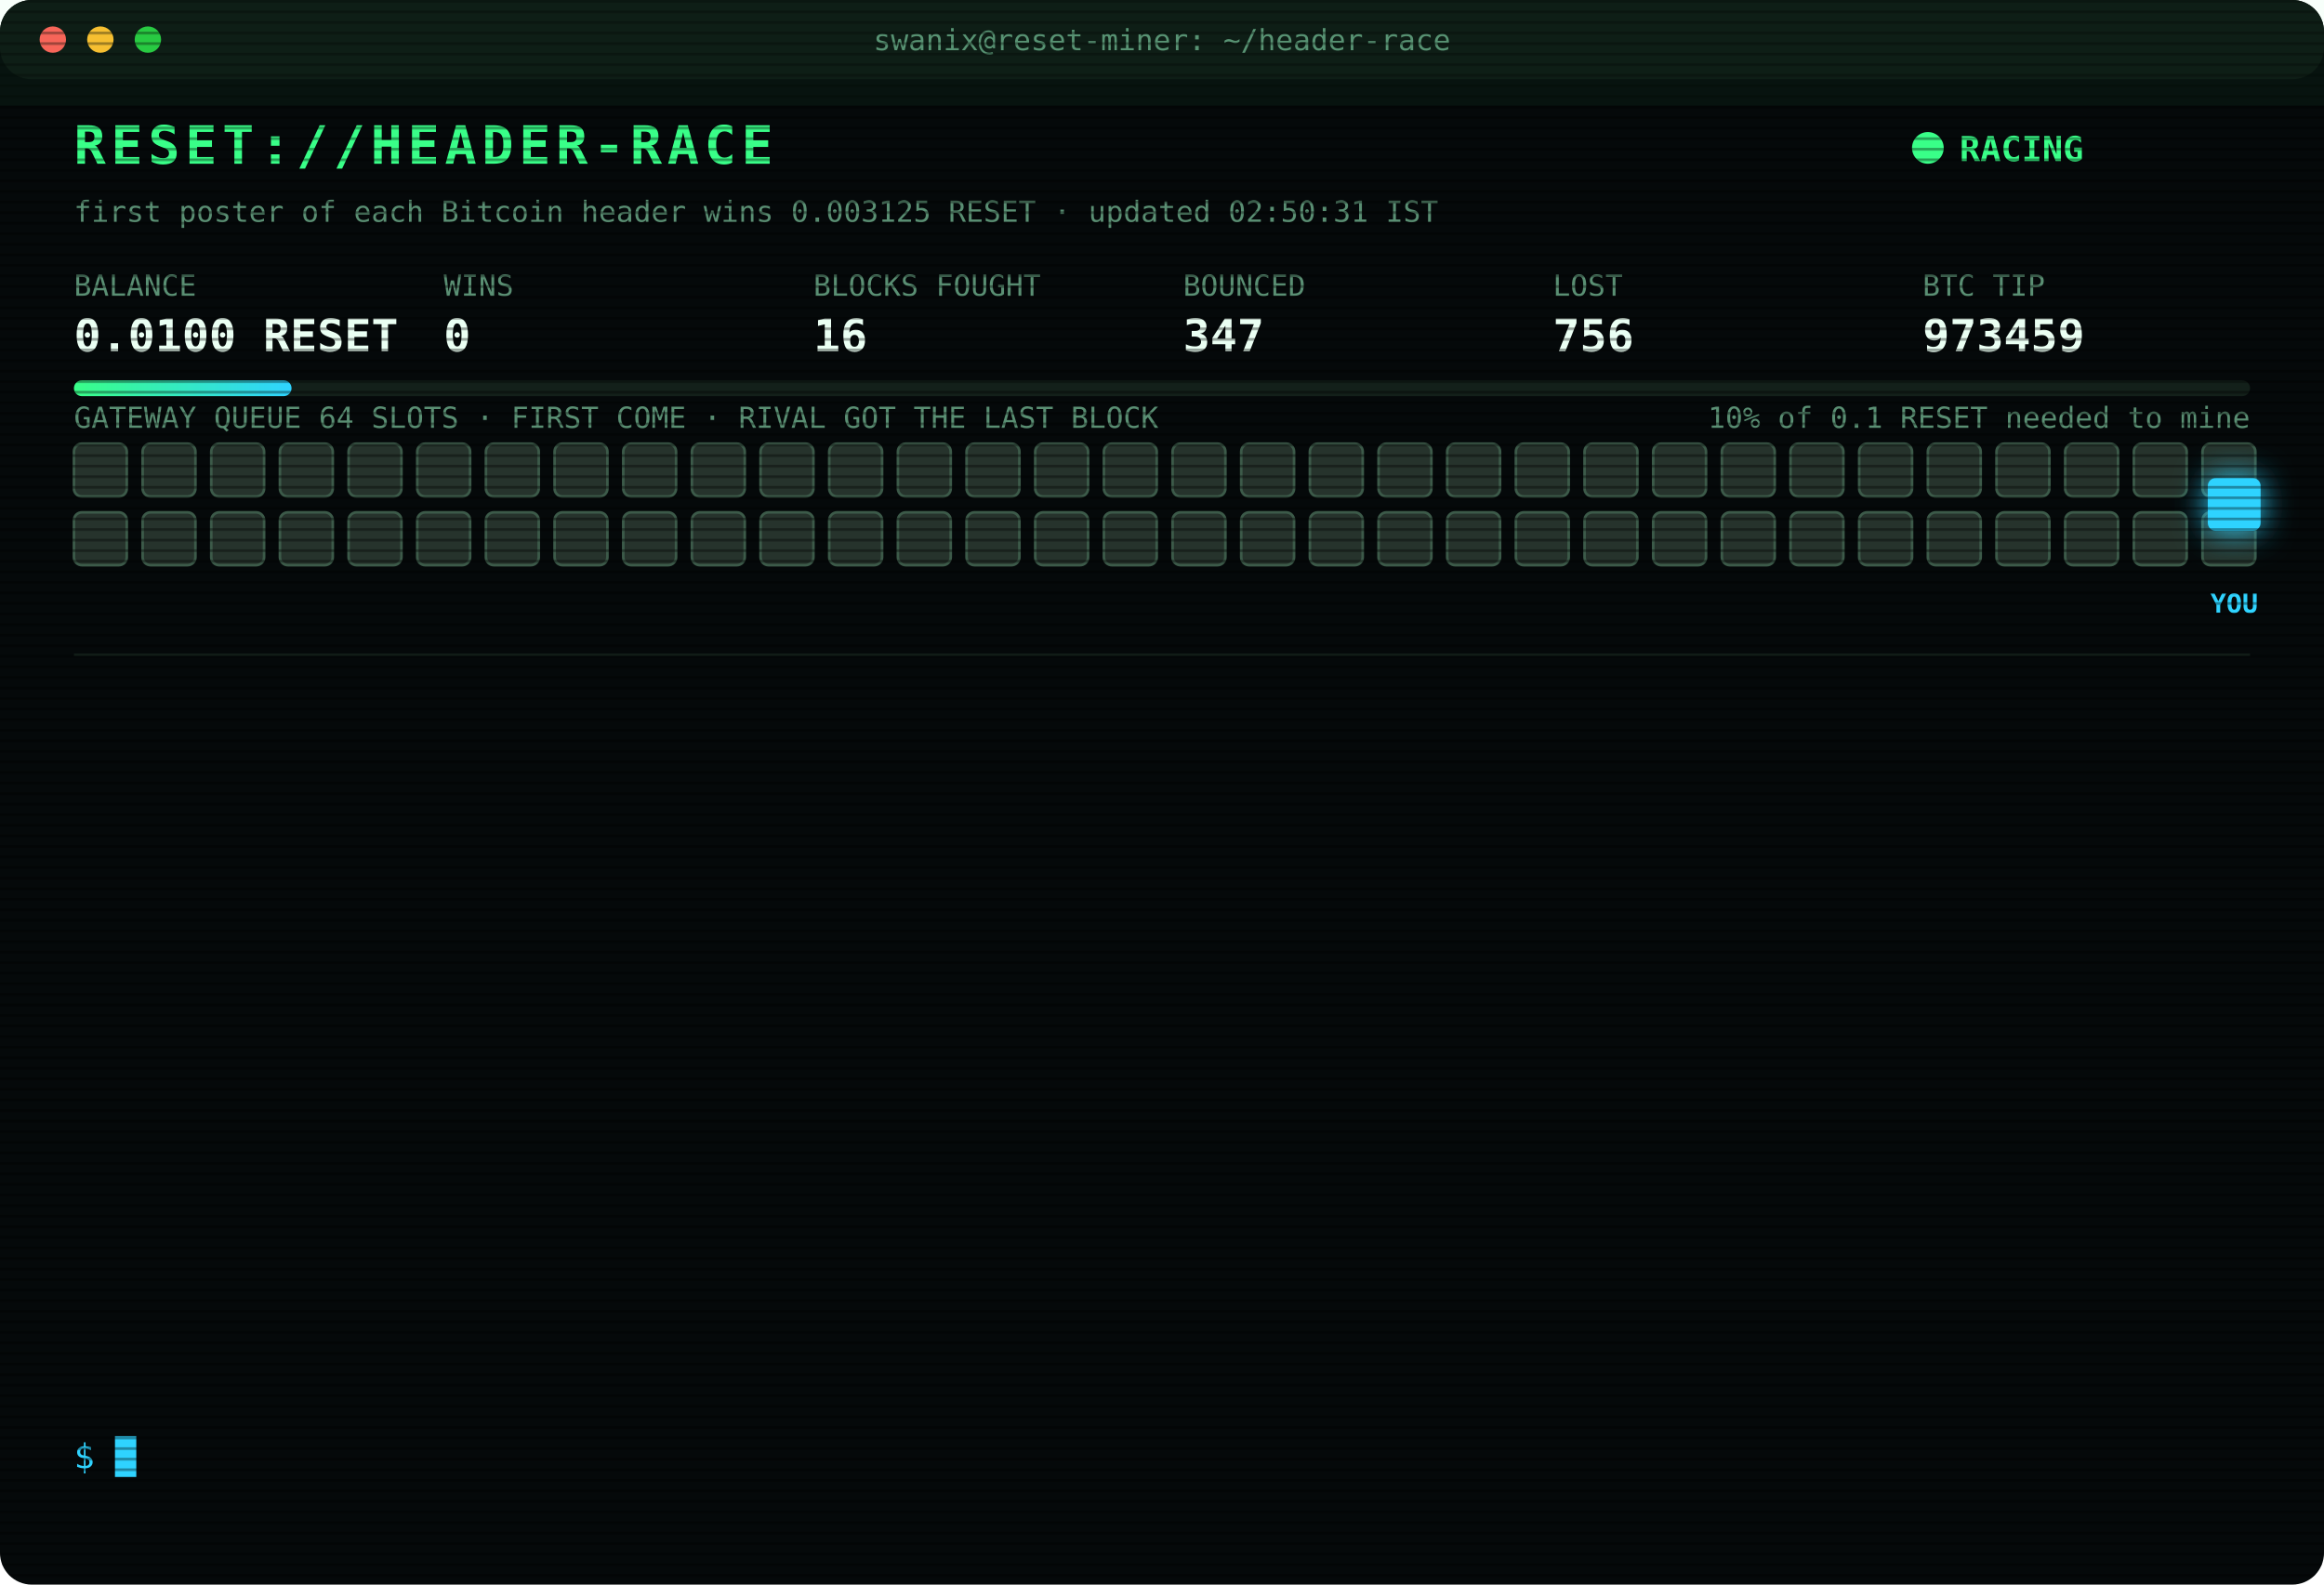
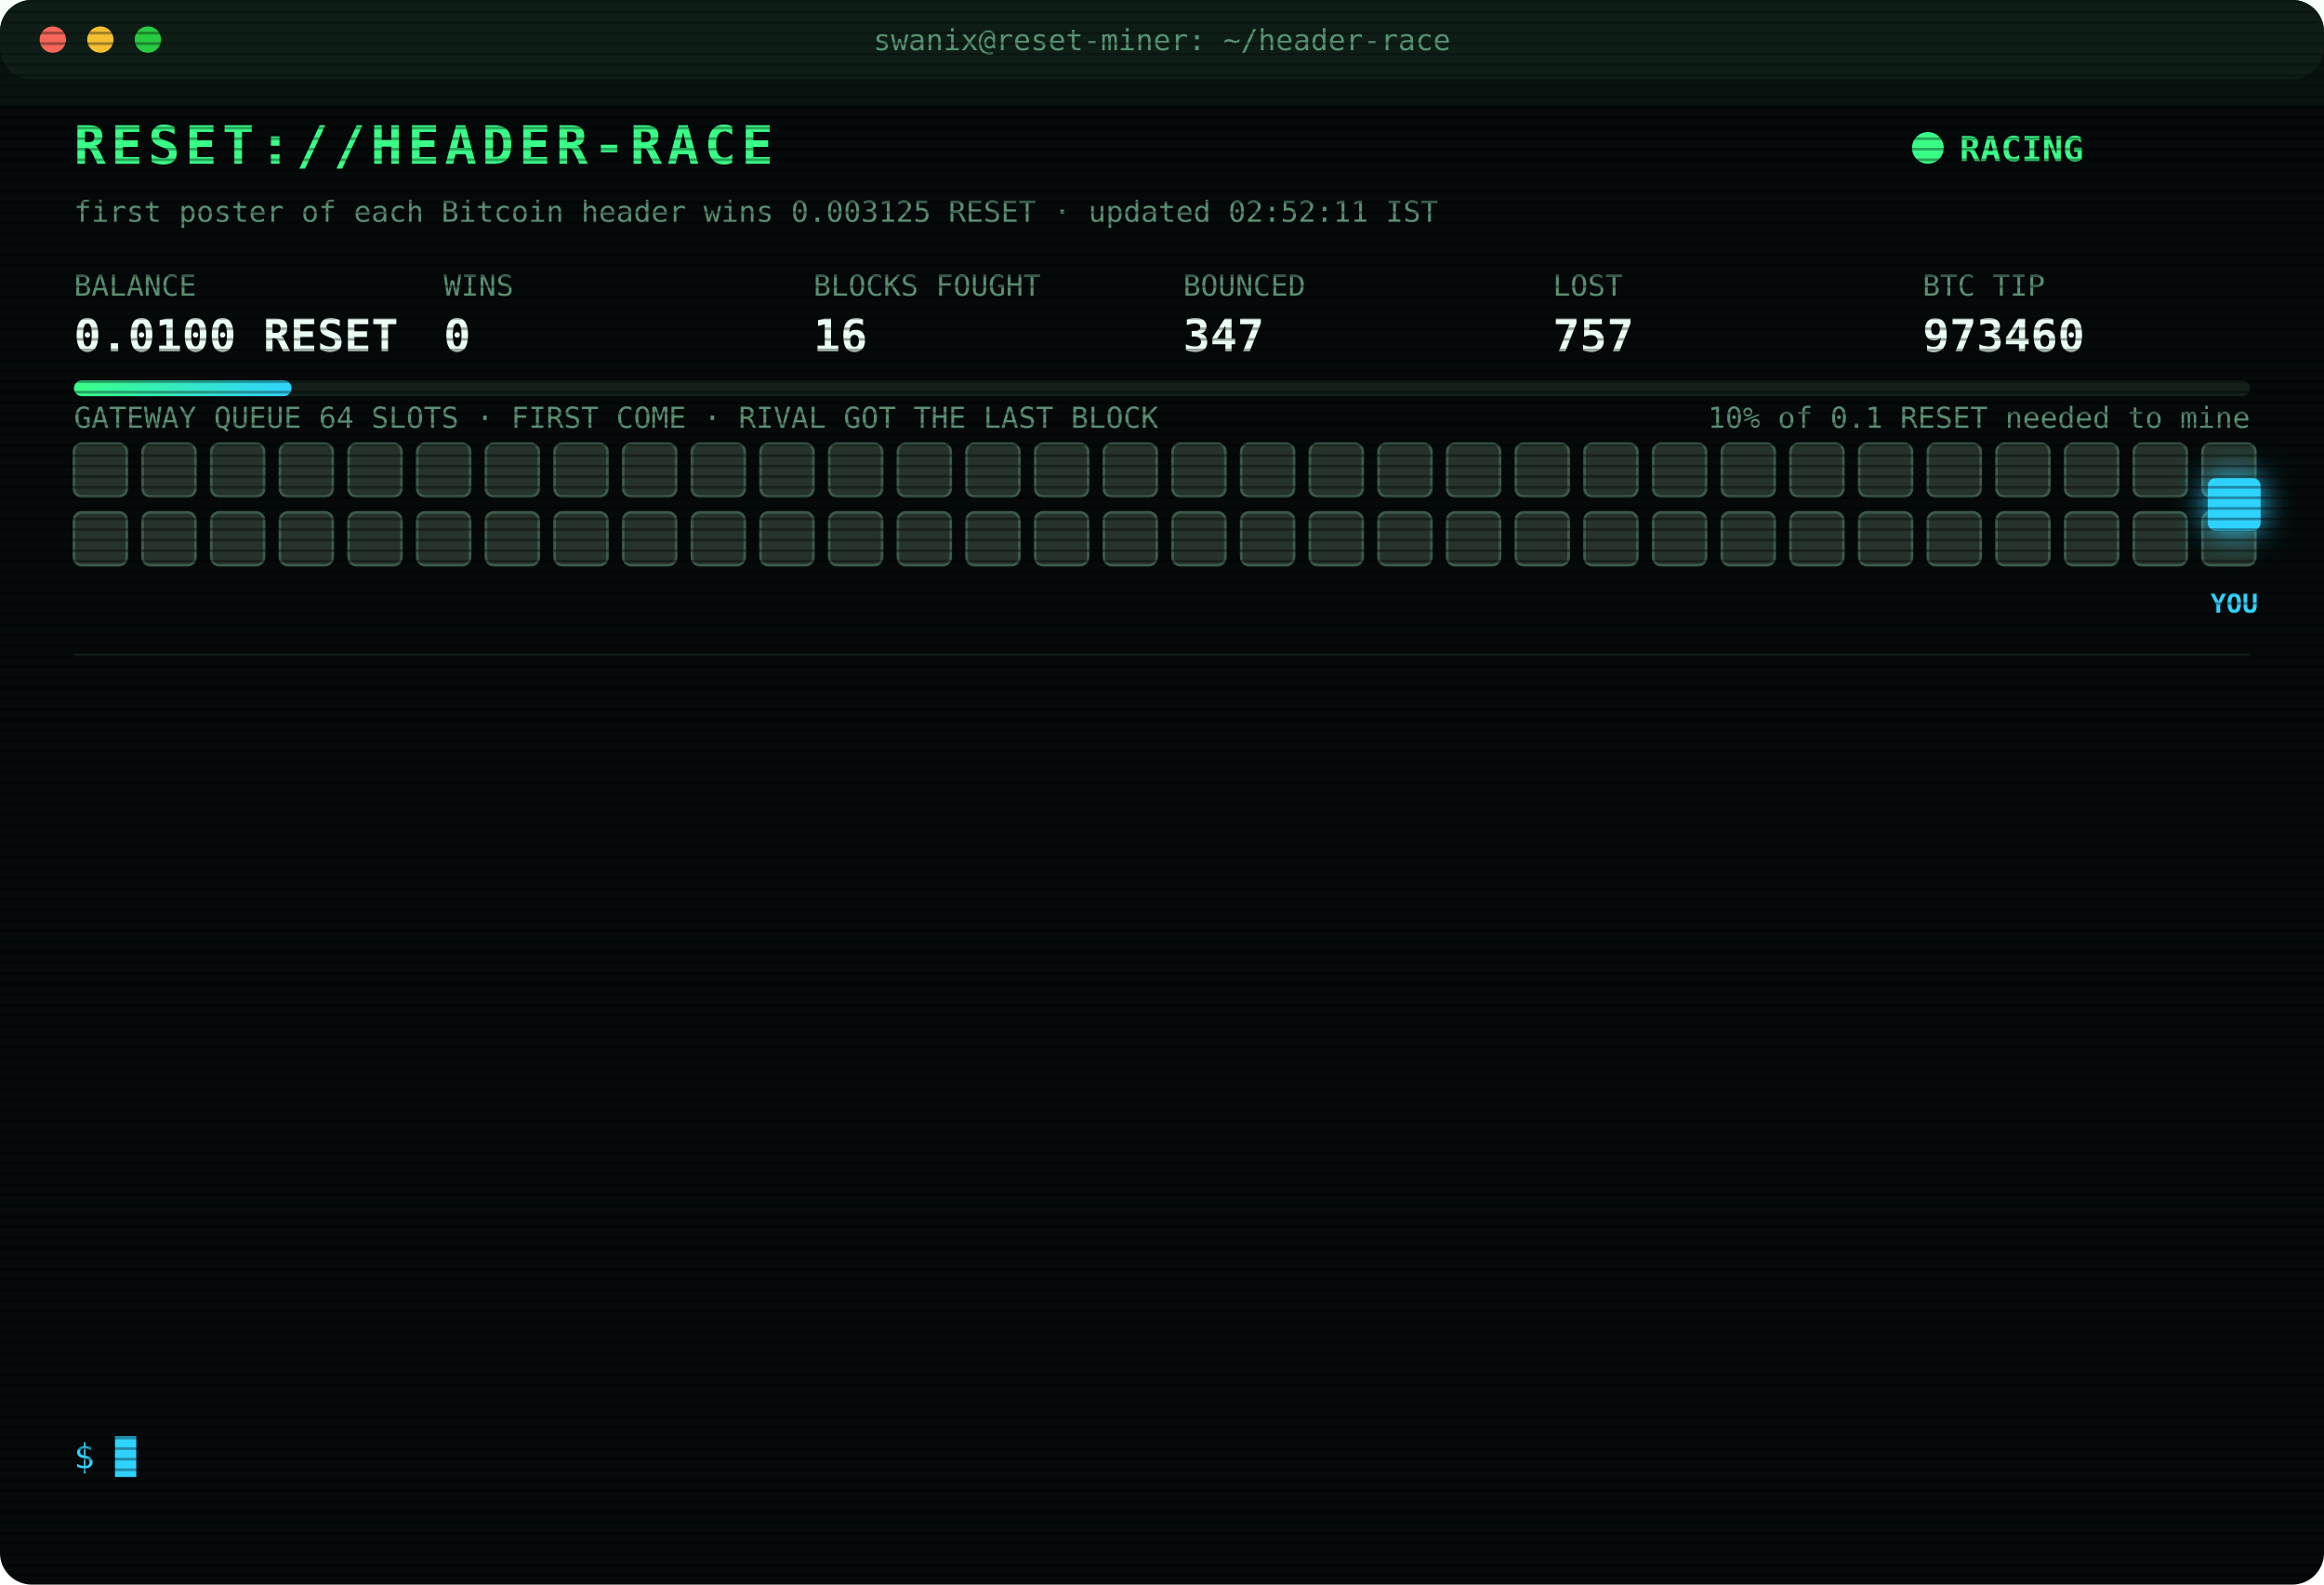
<svg xmlns="http://www.w3.org/2000/svg" width="880" height="600" viewBox="0 0 880 600" font-family="ui-monospace,SFMono-Regular,Menlo,Consolas,monospace">
  <style>
text{font-size:13px;fill:#7CFFB2}
.title{font-size:20px;font-weight:700;fill:#39FF88;letter-spacing:2px;animation:glitch 3s infinite steps(1)}
.sub{fill:#2fd3ff}.k{fill:#5a8f73;font-size:11px}.v{font-size:17px;font-weight:700;fill:#eafff3}
.ts{fill:#3f6b56}.boot{fill:#2fd3ff}.dim{fill:#5a8f73}.bad{fill:#ff4d6d}.warn{fill:#ffd23f}.mag{fill:#ff5cf0}.win{fill:#39FF88;font-weight:700}
.tag{font-size:10px;fill:#2fd3ff;font-weight:700}
.rival{fill:#26332c;stroke:#3c5a49;animation:jam 1.2s infinite alternate}
.idle{fill:#141c18;stroke:#22302a;animation:breathe 4s infinite}
.me{fill:#2fd3ff;filter:drop-shadow(0 0 6px #2fd3ff)}
.hover{animation:nudge 1.1s infinite ease-in-out}.bounce{animation:kick 1.4s infinite}
.ln{opacity:0;animation:in .4s forwards}
.cur{animation:blink 1s infinite steps(1)}
.scan{animation:scan 6s infinite linear}
.led{animation:blink 1.4s infinite}
@keyframes in{from{opacity:0;transform:translateX(-6px)}to{opacity:1;transform:none}}
@keyframes blink{50%{opacity:0}}
@keyframes jam{to{fill:#33463b}}
@keyframes breathe{50%{opacity:.4}}
@keyframes nudge{50%{transform:translateX(-10px)}}
@keyframes kick{0%,100%{transform:none}30%{transform:translateX(-14px)}55%{transform:translateX(10px) translateY(-6px)}}
@keyframes glitch{0%,92%{transform:none}93%{transform:translateX(2px);fill:#ff4d6d}95%{transform:translateX(-2px);fill:#2fd3ff}97%{transform:none}}
@keyframes scan{from{transform:translateY(-40px)}to{transform:translateY(600px)}}
</style>
  <defs>
    <pattern id="sl" width="4" height="4" patternUnits="userSpaceOnUse">
      <rect width="4" height="1" fill="#000" opacity=".35" />
    </pattern>
    <linearGradient id="bar">
      <stop offset="0" stop-color="#39FF88" />
      <stop offset="1" stop-color="#2fd3ff" />
    </linearGradient>
  </defs>
  <rect width="880" height="600" rx="12" fill="#05090a" />
  <rect width="880" height="30" rx="12" fill="#0d1512" />
  <circle cx="20" cy="15" r="5" fill="#ff5f57" />
  <circle cx="38" cy="15" r="5" fill="#febc2e" />
  <circle cx="56" cy="15" r="5" fill="#28c840" />
  <text x="440" y="19" text-anchor="middle" class="k">swanix@reset-miner: ~/header-race</text>
  <text x="28" y="62" class="title">RESET://HEADER-RACE</text>
  <circle class="led" cx="730" cy="56" r="6" fill="#39FF88" />
  <text x="742" y="61" class="win">RACING</text>
-   <text x="28" y="84" class="k">first poster of each Bitcoin header wins 0.003125 RESET · updated 02:50:31 IST</text>
+   <text x="28" y="84" class="k">first poster of each Bitcoin header wins 0.003125 RESET · updated 02:52:11 IST</text>
  <text x="28" y="112" class="k">BALANCE</text>
  <text x="28" y="133" class="v">0.0100 RESET</text>
  <text x="168" y="112" class="k">WINS</text>
  <text x="168" y="133" class="v">0</text>
  <text x="308" y="112" class="k">BLOCKS FOUGHT</text>
  <text x="308" y="133" class="v">16</text>
  <text x="448" y="112" class="k">BOUNCED</text>
  <text x="448" y="133" class="v">347</text>
  <text x="588" y="112" class="k">LOST</text>
-   <text x="588" y="133" class="v">756</text>
+   <text x="588" y="133" class="v">757</text>
  <text x="728" y="112" class="k">BTC TIP</text>
-   <text x="728" y="133" class="v">973459</text>
+   <text x="728" y="133" class="v">973460</text>
  <rect x="28" y="144" width="824" height="6" rx="3" fill="#13201a" />
  <rect x="28" y="144" width="82.4" height="6" rx="3" fill="url(#bar)" />
  <text x="852" y="162" text-anchor="end" class="k">10% of 0.1 RESET needed to mine</text>
  <text x="28" y="162" class="k">GATEWAY QUEUE 64 SLOTS · FIRST COME · RIVAL GOT THE LAST BLOCK</text>
  <rect class="rival" x="28" y="168" width="20" height="20" rx="3" style="animation-delay:0.00s" />
  <rect class="rival" x="54" y="168" width="20" height="20" rx="3" style="animation-delay:0.05s" />
  <rect class="rival" x="80" y="168" width="20" height="20" rx="3" style="animation-delay:0.10s" />
  <rect class="rival" x="106" y="168" width="20" height="20" rx="3" style="animation-delay:0.15s" />
  <rect class="rival" x="132" y="168" width="20" height="20" rx="3" style="animation-delay:0.20s" />
  <rect class="rival" x="158" y="168" width="20" height="20" rx="3" style="animation-delay:0.25s" />
  <rect class="rival" x="184" y="168" width="20" height="20" rx="3" style="animation-delay:0.30s" />
  <rect class="rival" x="210" y="168" width="20" height="20" rx="3" style="animation-delay:0.35s" />
  <rect class="rival" x="236" y="168" width="20" height="20" rx="3" style="animation-delay:0.40s" />
  <rect class="rival" x="262" y="168" width="20" height="20" rx="3" style="animation-delay:0.45s" />
  <rect class="rival" x="288" y="168" width="20" height="20" rx="3" style="animation-delay:0.50s" />
  <rect class="rival" x="314" y="168" width="20" height="20" rx="3" style="animation-delay:0.55s" />
  <rect class="rival" x="340" y="168" width="20" height="20" rx="3" style="animation-delay:0.60s" />
  <rect class="rival" x="366" y="168" width="20" height="20" rx="3" style="animation-delay:0.65s" />
  <rect class="rival" x="392" y="168" width="20" height="20" rx="3" style="animation-delay:0.70s" />
  <rect class="rival" x="418" y="168" width="20" height="20" rx="3" style="animation-delay:0.75s" />
  <rect class="rival" x="444" y="168" width="20" height="20" rx="3" style="animation-delay:0.80s" />
  <rect class="rival" x="470" y="168" width="20" height="20" rx="3" style="animation-delay:0.85s" />
  <rect class="rival" x="496" y="168" width="20" height="20" rx="3" style="animation-delay:0.90s" />
  <rect class="rival" x="522" y="168" width="20" height="20" rx="3" style="animation-delay:0.95s" />
  <rect class="rival" x="548" y="168" width="20" height="20" rx="3" style="animation-delay:1.00s" />
  <rect class="rival" x="574" y="168" width="20" height="20" rx="3" style="animation-delay:1.05s" />
  <rect class="rival" x="600" y="168" width="20" height="20" rx="3" style="animation-delay:1.10s" />
  <rect class="rival" x="626" y="168" width="20" height="20" rx="3" style="animation-delay:1.15s" />
  <rect class="rival" x="652" y="168" width="20" height="20" rx="3" style="animation-delay:1.20s" />
  <rect class="rival" x="678" y="168" width="20" height="20" rx="3" style="animation-delay:1.25s" />
  <rect class="rival" x="704" y="168" width="20" height="20" rx="3" style="animation-delay:1.30s" />
  <rect class="rival" x="730" y="168" width="20" height="20" rx="3" style="animation-delay:1.35s" />
  <rect class="rival" x="756" y="168" width="20" height="20" rx="3" style="animation-delay:1.40s" />
  <rect class="rival" x="782" y="168" width="20" height="20" rx="3" style="animation-delay:1.45s" />
  <rect class="rival" x="808" y="168" width="20" height="20" rx="3" style="animation-delay:1.50s" />
  <rect class="rival" x="834" y="168" width="20" height="20" rx="3" style="animation-delay:1.55s" />
  <rect class="rival" x="28" y="194" width="20" height="20" rx="3" style="animation-delay:1.60s" />
  <rect class="rival" x="54" y="194" width="20" height="20" rx="3" style="animation-delay:1.65s" />
  <rect class="rival" x="80" y="194" width="20" height="20" rx="3" style="animation-delay:1.70s" />
  <rect class="rival" x="106" y="194" width="20" height="20" rx="3" style="animation-delay:1.75s" />
  <rect class="rival" x="132" y="194" width="20" height="20" rx="3" style="animation-delay:1.80s" />
  <rect class="rival" x="158" y="194" width="20" height="20" rx="3" style="animation-delay:1.85s" />
  <rect class="rival" x="184" y="194" width="20" height="20" rx="3" style="animation-delay:1.90s" />
  <rect class="rival" x="210" y="194" width="20" height="20" rx="3" style="animation-delay:1.95s" />
  <rect class="rival" x="236" y="194" width="20" height="20" rx="3" style="animation-delay:2.00s" />
  <rect class="rival" x="262" y="194" width="20" height="20" rx="3" style="animation-delay:2.05s" />
  <rect class="rival" x="288" y="194" width="20" height="20" rx="3" style="animation-delay:2.10s" />
  <rect class="rival" x="314" y="194" width="20" height="20" rx="3" style="animation-delay:2.15s" />
  <rect class="rival" x="340" y="194" width="20" height="20" rx="3" style="animation-delay:2.20s" />
  <rect class="rival" x="366" y="194" width="20" height="20" rx="3" style="animation-delay:2.25s" />
  <rect class="rival" x="392" y="194" width="20" height="20" rx="3" style="animation-delay:2.30s" />
  <rect class="rival" x="418" y="194" width="20" height="20" rx="3" style="animation-delay:2.35s" />
  <rect class="rival" x="444" y="194" width="20" height="20" rx="3" style="animation-delay:2.40s" />
  <rect class="rival" x="470" y="194" width="20" height="20" rx="3" style="animation-delay:2.45s" />
  <rect class="rival" x="496" y="194" width="20" height="20" rx="3" style="animation-delay:2.50s" />
  <rect class="rival" x="522" y="194" width="20" height="20" rx="3" style="animation-delay:2.55s" />
  <rect class="rival" x="548" y="194" width="20" height="20" rx="3" style="animation-delay:2.60s" />
  <rect class="rival" x="574" y="194" width="20" height="20" rx="3" style="animation-delay:2.65s" />
  <rect class="rival" x="600" y="194" width="20" height="20" rx="3" style="animation-delay:2.70s" />
  <rect class="rival" x="626" y="194" width="20" height="20" rx="3" style="animation-delay:2.75s" />
  <rect class="rival" x="652" y="194" width="20" height="20" rx="3" style="animation-delay:2.80s" />
  <rect class="rival" x="678" y="194" width="20" height="20" rx="3" style="animation-delay:2.85s" />
  <rect class="rival" x="704" y="194" width="20" height="20" rx="3" style="animation-delay:2.90s" />
  <rect class="rival" x="730" y="194" width="20" height="20" rx="3" style="animation-delay:2.95s" />
  <rect class="rival" x="756" y="194" width="20" height="20" rx="3" style="animation-delay:3.00s" />
  <rect class="rival" x="782" y="194" width="20" height="20" rx="3" style="animation-delay:3.05s" />
  <rect class="rival" x="808" y="194" width="20" height="20" rx="3" style="animation-delay:3.10s" />
  <rect class="rival" x="834" y="194" width="20" height="20" rx="3" style="animation-delay:3.15s" />
  <g class="hover">
    <rect class="me" x="836" y="181" width="20" height="20" rx="3" />
    <text class="tag" x="846" y="232" text-anchor="middle">YOU</text>
  </g>
  <line x1="28" x2="852" y1="248" y2="248" stroke="#13201a" />
  <g class="ln" style="animation-delay:0.40s">
-     <text x="28" y="270" class="ts">02:21:54</text>
-     <text x="104" y="270" class="bad">[LOST] #973452 taken by a rival miner</text>
+     <text x="28" y="270" class="ts">02:26:41</text>
+     <text x="104" y="270" class="bad">[LOST] #973453 taken by a rival miner</text>
  </g>
  <g class="ln" style="animation-delay:0.65s">
-     <text x="28" y="292" class="ts">02:26:41</text>
-     <text x="104" y="292" class="bad">[LOST] #973453 taken by a rival miner</text>
+     <text x="28" y="292" class="ts">02:32:11</text>
+     <text x="104" y="292" class="bad">[LOST] #973454 taken by a rival miner</text>
  </g>
  <g class="ln" style="animation-delay:0.90s">
-     <text x="28" y="314" class="ts">02:32:11</text>
-     <text x="104" y="314" class="bad">[LOST] #973454 taken by a rival miner</text>
+     <text x="28" y="314" class="ts">02:32:18</text>
+     <text x="104" y="314" class="bad">[LOST] #973455 taken by a rival miner</text>
  </g>
  <g class="ln" style="animation-delay:1.15s">
-     <text x="28" y="336" class="ts">02:32:18</text>
-     <text x="104" y="336" class="bad">[LOST] #973455 taken by a rival miner</text>
+     <text x="28" y="336" class="ts">02:36:14</text>
+     <text x="104" y="336" class="bad">[LOST] #973456 taken by a rival miner</text>
  </g>
  <g class="ln" style="animation-delay:1.40s">
-     <text x="28" y="358" class="ts">02:36:14</text>
-     <text x="104" y="358" class="bad">[LOST] #973456 taken by a rival miner</text>
+     <text x="28" y="358" class="ts">02:41:41</text>
+     <text x="104" y="358" class="bad">[LOST] #973457 taken by a rival miner</text>
  </g>
  <g class="ln" style="animation-delay:1.65s">
-     <text x="28" y="380" class="ts">02:41:41</text>
-     <text x="104" y="380" class="bad">[LOST] #973457 taken by a rival miner</text>
+     <text x="28" y="380" class="ts">02:44:30</text>
+     <text x="104" y="380" class="bad">[LOST] #973458 taken by a rival miner</text>
  </g>
  <g class="ln" style="animation-delay:1.90s">
-     <text x="28" y="402" class="ts">02:44:30</text>
-     <text x="104" y="402" class="bad">[LOST] #973458 taken by a rival miner</text>
+     <text x="28" y="402" class="ts">02:50:22</text>
+     <text x="104" y="402" class="bad">[GATEWAY DOWN] no response · 1102ms</text>
  </g>
  <g class="ln" style="animation-delay:2.15s">
-     <text x="28" y="424" class="ts">02:50:22</text>
-     <text x="104" y="424" class="bad">[GATEWAY DOWN] no response · 1102ms</text>
+     <text x="28" y="424" class="ts">02:50:23</text>
+     <text x="104" y="424" class="bad">[GATEWAY DOWN] no response · 767ms</text>
  </g>
  <g class="ln" style="animation-delay:2.40s">
-     <text x="28" y="446" class="ts">02:50:23</text>
-     <text x="104" y="446" class="bad">[GATEWAY DOWN] no response · 767ms</text>
+     <text x="28" y="446" class="ts">02:50:24</text>
+     <text x="104" y="446" class="bad">[GATEWAY DOWN] no response · 746ms</text>
  </g>
  <g class="ln" style="animation-delay:2.65s">
-     <text x="28" y="468" class="ts">02:50:24</text>
-     <text x="104" y="468" class="bad">[GATEWAY DOWN] no response · 746ms</text>
+     <text x="28" y="468" class="ts">02:50:25</text>
+     <text x="104" y="468" class="bad">[GATEWAY DOWN] no response · 885ms</text>
  </g>
  <g class="ln" style="animation-delay:2.90s">
-     <text x="28" y="490" class="ts">02:50:25</text>
-     <text x="104" y="490" class="bad">[GATEWAY DOWN] no response · 885ms</text>
+     <text x="28" y="490" class="ts">02:50:26</text>
+     <text x="104" y="490" class="bad">[GATEWAY DOWN] no response · 539ms</text>
  </g>
  <g class="ln" style="animation-delay:3.15s">
-     <text x="28" y="512" class="ts">02:50:26</text>
-     <text x="104" y="512" class="bad">[GATEWAY DOWN] no response · 539ms</text>
+     <text x="28" y="512" class="ts">02:50:31</text>
+     <text x="104" y="512" class="bad">[LOST] #973459 taken by a rival miner</text>
  </g>
  <g class="ln" style="animation-delay:3.40s">
-     <text x="28" y="534" class="ts">02:50:31</text>
-     <text x="104" y="534" class="bad">[LOST] #973459 taken by a rival miner</text>
+     <text x="28" y="534" class="ts">02:52:11</text>
+     <text x="104" y="534" class="bad">[LOST] #973460 taken by a rival miner</text>
  </g>
  <text x="28" y="556" class="sub">$ <tspan class="cur">█</tspan>
  </text>
  <rect width="880" height="600" rx="12" fill="url(#sl)" pointer-events="none" />
  <rect class="scan" width="880" height="40" fill="#39FF88" opacity=".04" />
</svg>
